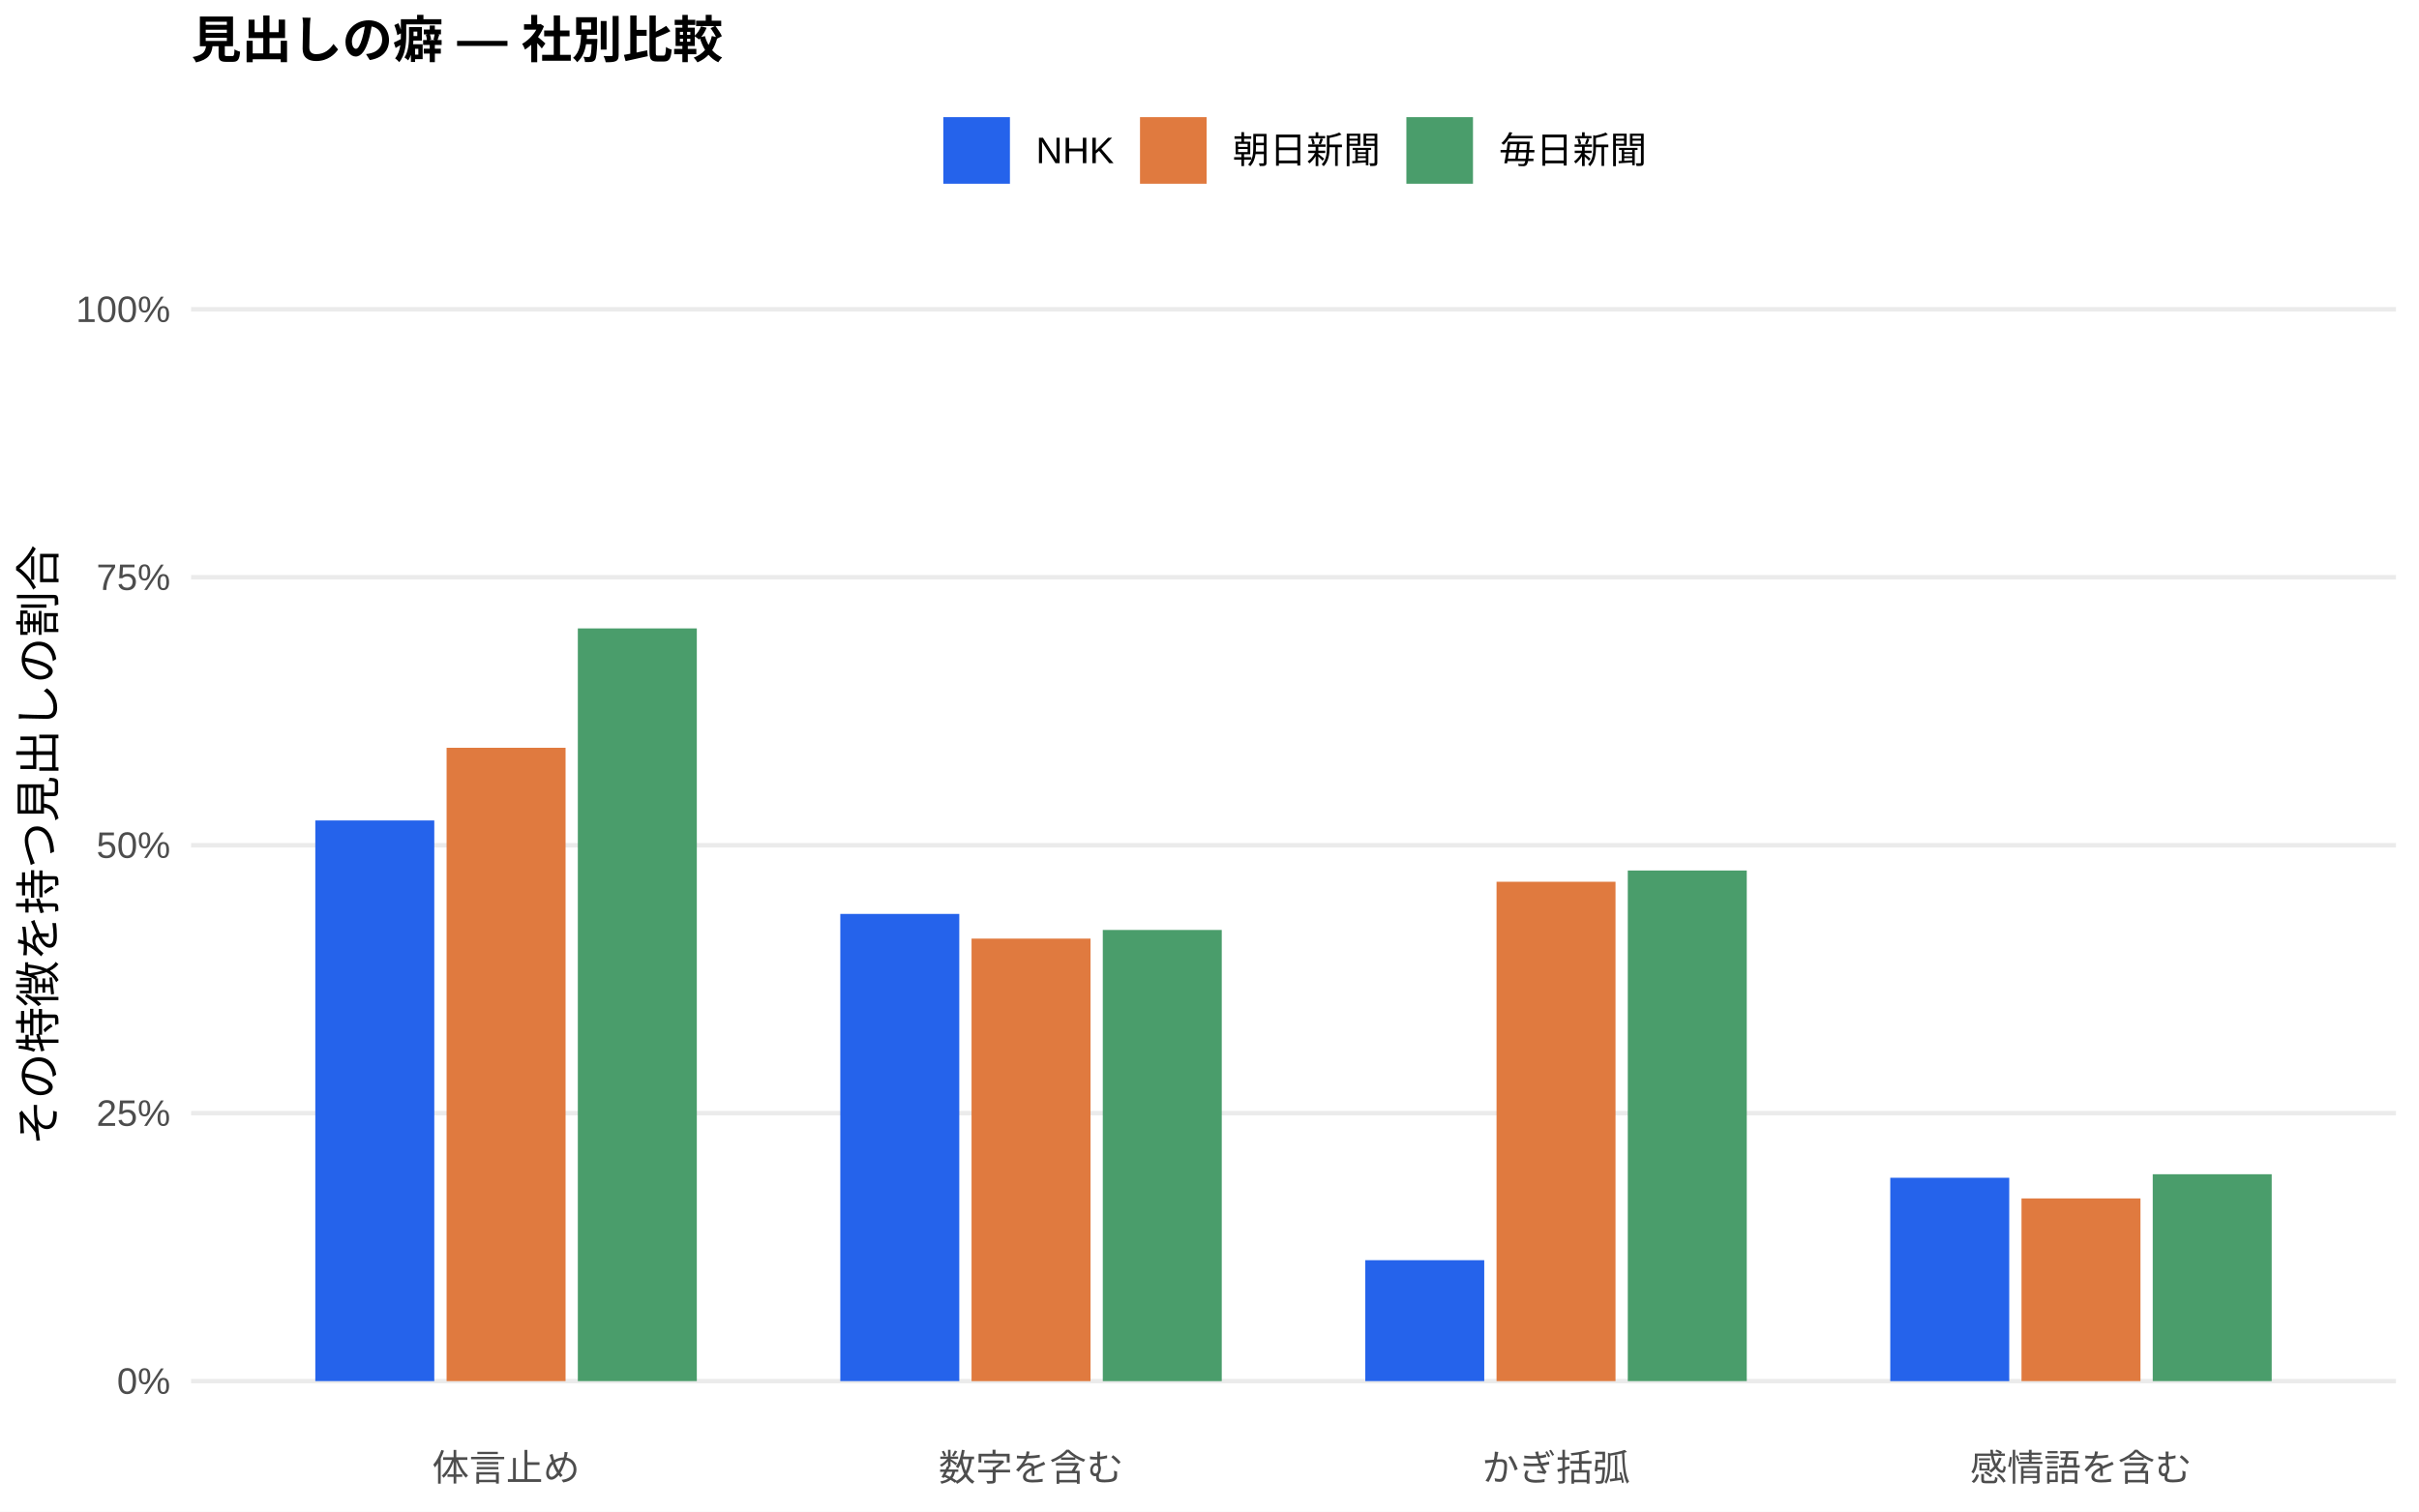
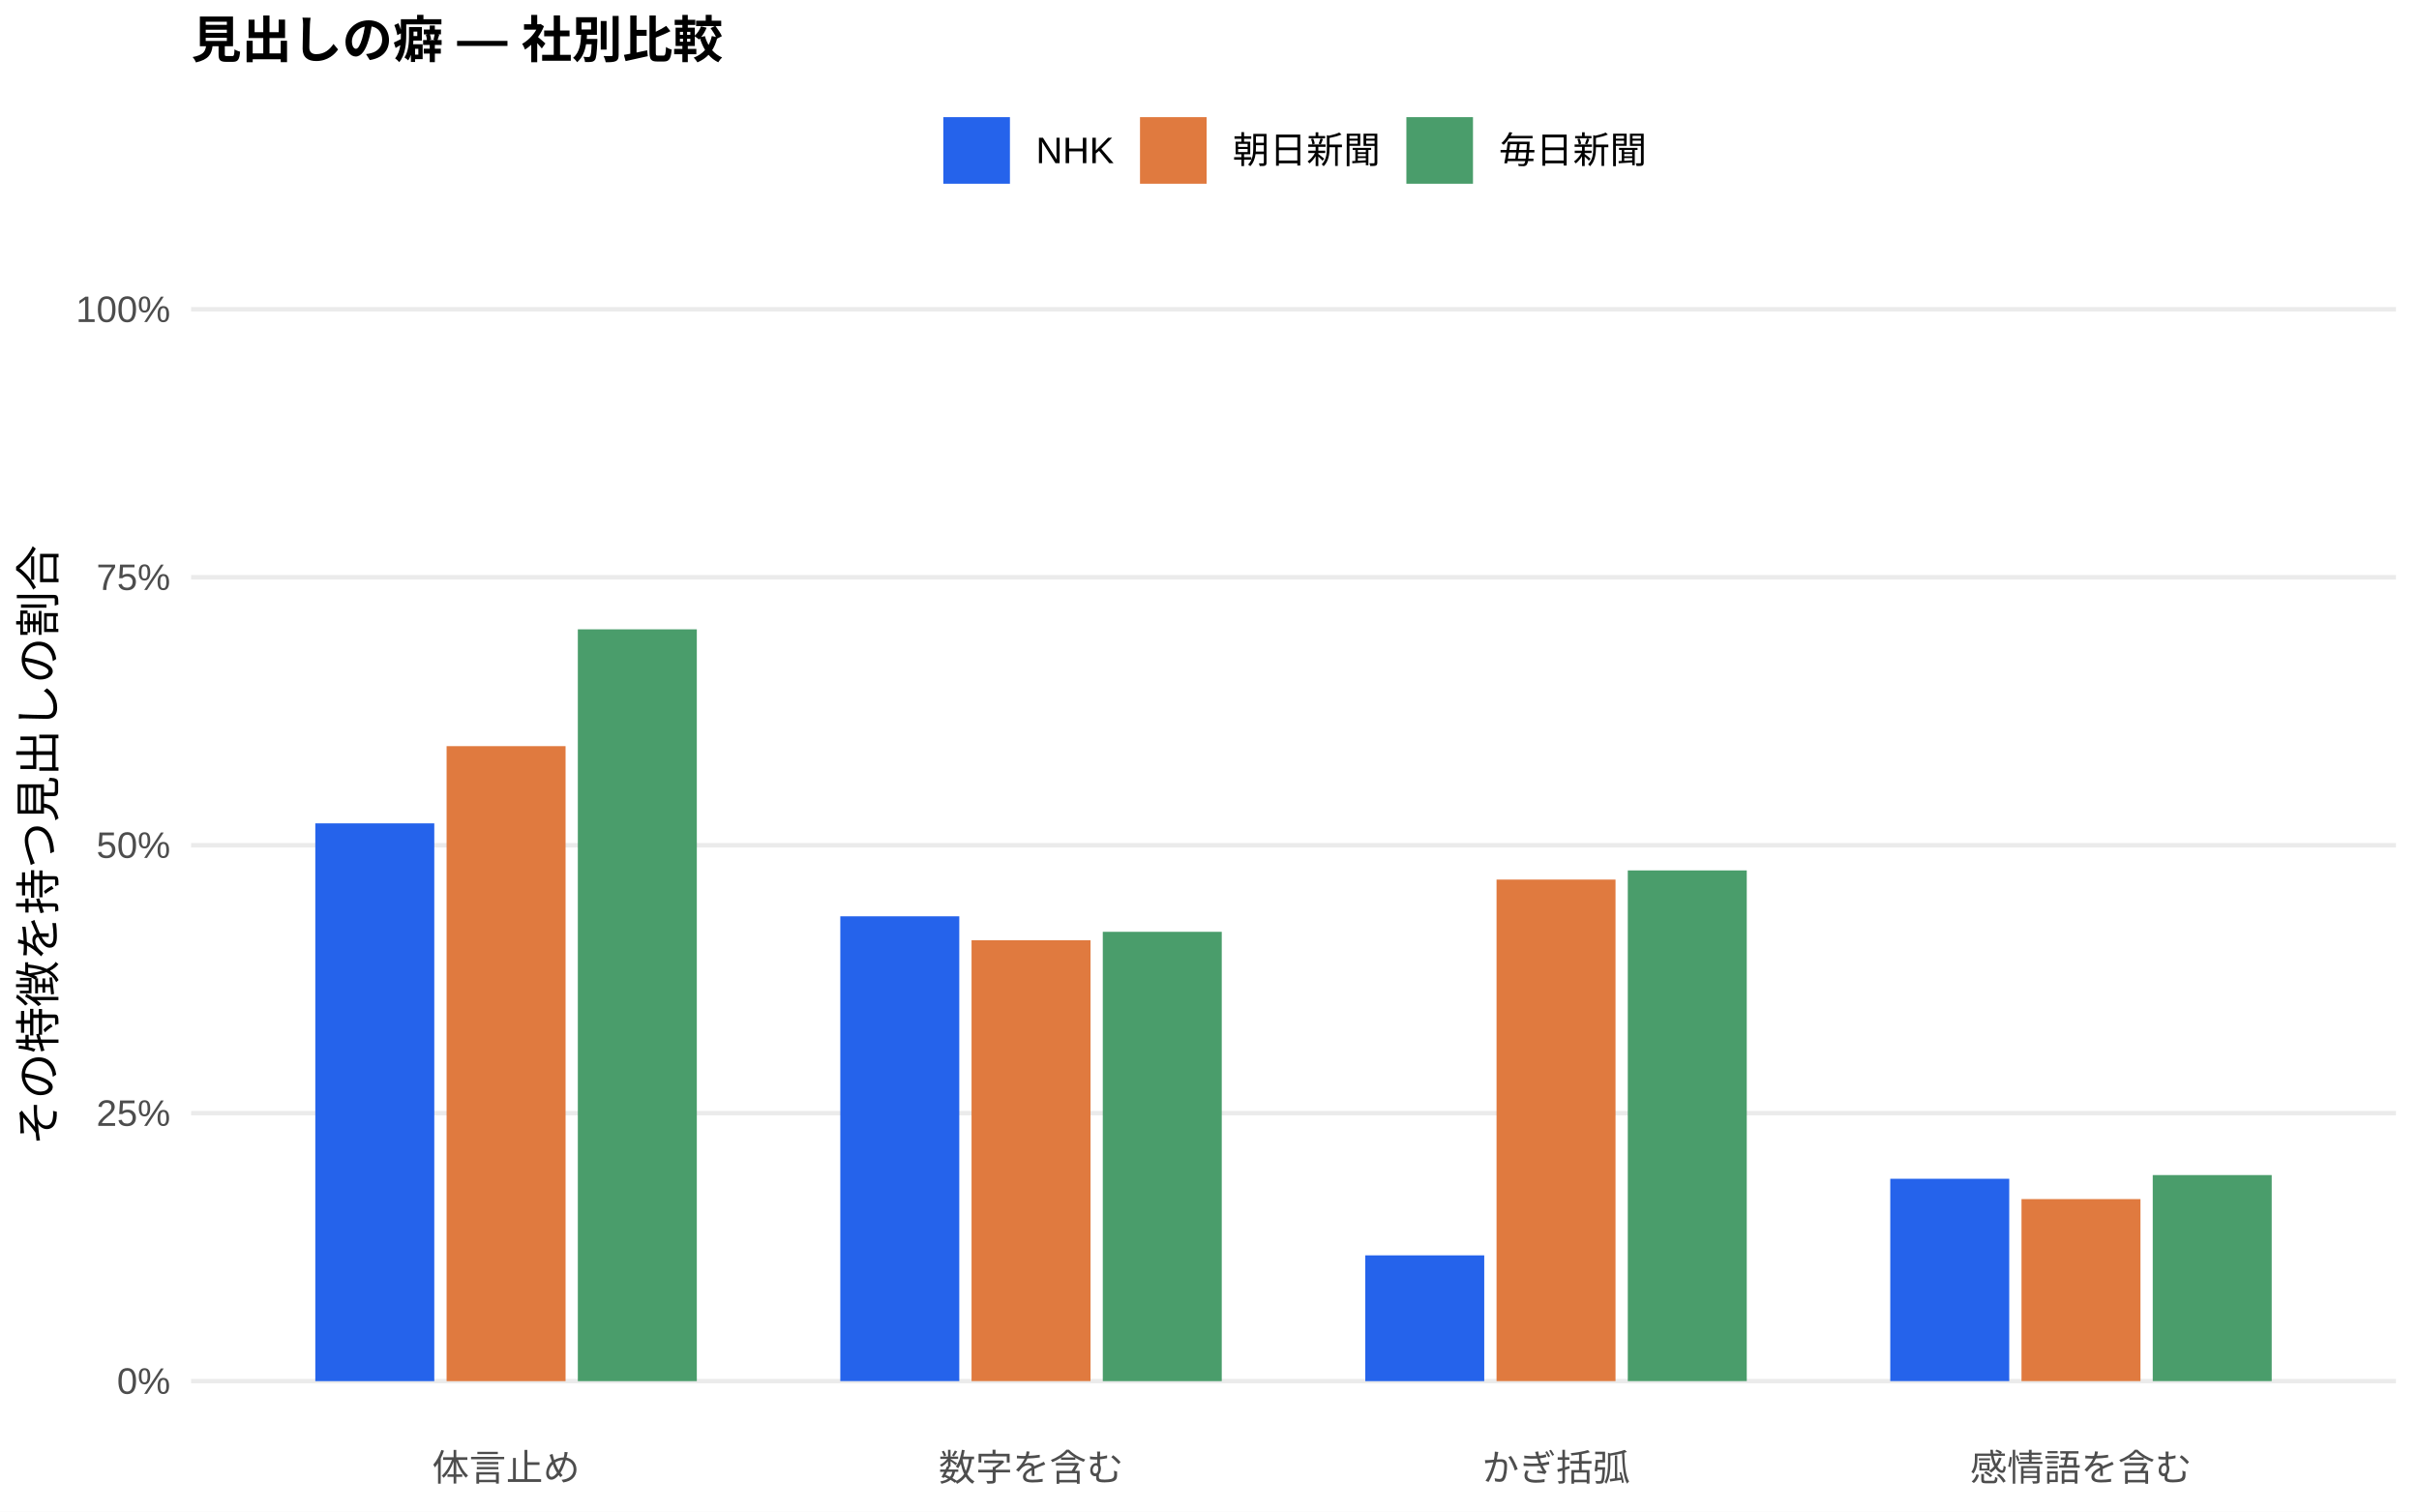
<svg xmlns="http://www.w3.org/2000/svg" width="576.00pt" height="360.00pt" viewBox="0 0 576.00 360.00">
  <g class="svglite">
    <defs>
      <style type="text/css">
    .svglite line, .svglite polyline, .svglite polygon, .svglite path, .svglite rect, .svglite circle {
      fill: none;
      stroke: #000000;
      stroke-linecap: round;
      stroke-linejoin: round;
      stroke-miterlimit: 10.00;
    }
    .svglite text {
      white-space: pre;
    }
    .svglite g.glyphgroup path {
      fill: inherit;
      stroke: none;
    }
  </style>
    </defs>
    <rect width="100%" height="100%" style="stroke: none; fill: #FFFFFF;" />
    <defs>
      <clipPath id="cpMC4wMHw1NzYuMDB8MC4wMHwzNjAuMDA=">
        <rect x="0.00" y="0.00" width="576.00" height="360.00" />
      </clipPath>
    </defs>
    <g clip-path="url(#cpMC4wMHw1NzYuMDB8MC4wMHwzNjAuMDA=)">
      <rect x="0.00" y="0.00" width="576.00" height="360.00" style="stroke-width: 1.07; stroke: none; fill: #FFFFFF;" />
    </g>
    <defs>
      <clipPath id="cpNDUuNTB8NTcwLjUyfDYwLjkxfDM0MS43MQ==">
        <rect x="45.50" y="60.91" width="525.02" height="280.80" />
      </clipPath>
    </defs>
    <g clip-path="url(#cpNDUuNTB8NTcwLjUyfDYwLjkxfDM0MS43MQ==)">
      <polyline points="45.50,328.94 570.52,328.94 " style="stroke-width: 1.07; stroke: #EBEBEB; stroke-linecap: butt;" />
      <polyline points="45.50,265.12 570.52,265.12 " style="stroke-width: 1.07; stroke: #EBEBEB; stroke-linecap: butt;" />
      <polyline points="45.50,201.31 570.52,201.31 " style="stroke-width: 1.07; stroke: #EBEBEB; stroke-linecap: butt;" />
      <polyline points="45.50,137.49 570.52,137.49 " style="stroke-width: 1.07; stroke: #EBEBEB; stroke-linecap: butt;" />
      <polyline points="45.50,73.67 570.52,73.67 " style="stroke-width: 1.07; stroke: #EBEBEB; stroke-linecap: butt;" />
-       <rect x="75.08" y="195.41" width="28.33" height="133.53" style="stroke-width: 1.07; stroke: none; stroke-linecap: butt; stroke-linejoin: miter; fill: #2563EB;" />
-       <rect x="200.09" y="217.67" width="28.33" height="111.27" style="stroke-width: 1.07; stroke: none; stroke-linecap: butt; stroke-linejoin: miter; fill: #2563EB;" />
-       <rect x="325.09" y="300.14" width="28.33" height="28.80" style="stroke-width: 1.07; stroke: none; stroke-linecap: butt; stroke-linejoin: miter; fill: #2563EB;" />
-       <rect x="450.10" y="280.51" width="28.33" height="48.44" style="stroke-width: 1.07; stroke: none; stroke-linecap: butt; stroke-linejoin: miter; fill: #2563EB;" />
-       <rect x="106.34" y="178.10" width="28.33" height="150.84" style="stroke-width: 1.07; stroke: none; stroke-linecap: butt; stroke-linejoin: miter; fill: #E07A3F;" />
-       <rect x="231.34" y="223.55" width="28.33" height="105.40" style="stroke-width: 1.07; stroke: none; stroke-linecap: butt; stroke-linejoin: miter; fill: #E07A3F;" />
-       <rect x="356.35" y="210.01" width="28.33" height="118.93" style="stroke-width: 1.07; stroke: none; stroke-linecap: butt; stroke-linejoin: miter; fill: #E07A3F;" />
-       <rect x="481.35" y="285.43" width="28.33" height="43.51" style="stroke-width: 1.07; stroke: none; stroke-linecap: butt; stroke-linejoin: miter; fill: #E07A3F;" />
-       <rect x="137.59" y="149.67" width="28.33" height="179.27" style="stroke-width: 1.07; stroke: none; stroke-linecap: butt; stroke-linejoin: miter; fill: #4A9D6B;" />
-       <rect x="262.59" y="221.49" width="28.33" height="107.46" style="stroke-width: 1.07; stroke: none; stroke-linecap: butt; stroke-linejoin: miter; fill: #4A9D6B;" />
-       <rect x="387.60" y="207.33" width="28.33" height="121.61" style="stroke-width: 1.07; stroke: none; stroke-linecap: butt; stroke-linejoin: miter; fill: #4A9D6B;" />
-       <rect x="512.60" y="279.67" width="28.33" height="49.27" style="stroke-width: 1.07; stroke: none; stroke-linecap: butt; stroke-linejoin: miter; fill: #4A9D6B;" />
+       <rect x="75.08" y="196.10" width="28.33" height="132.85" style="stroke-width: 1.07; stroke: none; stroke-linecap: butt; stroke-linejoin: miter; fill: #2563EB;" />
+       <rect x="200.09" y="218.24" width="28.33" height="110.70" style="stroke-width: 1.07; stroke: none; stroke-linecap: butt; stroke-linejoin: miter; fill: #2563EB;" />
+       <rect x="325.09" y="298.99" width="28.33" height="29.96" style="stroke-width: 1.07; stroke: none; stroke-linecap: butt; stroke-linejoin: miter; fill: #2563EB;" />
+       <rect x="450.10" y="280.75" width="28.33" height="48.19" style="stroke-width: 1.07; stroke: none; stroke-linecap: butt; stroke-linejoin: miter; fill: #2563EB;" />
+       <rect x="106.34" y="177.71" width="28.33" height="151.24" style="stroke-width: 1.07; stroke: none; stroke-linecap: butt; stroke-linejoin: miter; fill: #E07A3F;" />
+       <rect x="231.34" y="223.94" width="28.33" height="105.00" style="stroke-width: 1.07; stroke: none; stroke-linecap: butt; stroke-linejoin: miter; fill: #E07A3F;" />
+       <rect x="356.35" y="209.49" width="28.33" height="119.45" style="stroke-width: 1.07; stroke: none; stroke-linecap: butt; stroke-linejoin: miter; fill: #E07A3F;" />
+       <rect x="481.35" y="285.59" width="28.33" height="43.35" style="stroke-width: 1.07; stroke: none; stroke-linecap: butt; stroke-linejoin: miter; fill: #E07A3F;" />
+       <rect x="137.59" y="149.89" width="28.33" height="179.06" style="stroke-width: 1.07; stroke: none; stroke-linecap: butt; stroke-linejoin: miter; fill: #4A9D6B;" />
+       <rect x="262.59" y="221.93" width="28.33" height="107.02" style="stroke-width: 1.07; stroke: none; stroke-linecap: butt; stroke-linejoin: miter; fill: #4A9D6B;" />
+       <rect x="387.60" y="207.31" width="28.33" height="121.63" style="stroke-width: 1.07; stroke: none; stroke-linecap: butt; stroke-linejoin: miter; fill: #4A9D6B;" />
+       <rect x="512.60" y="279.87" width="28.33" height="49.07" style="stroke-width: 1.07; stroke: none; stroke-linecap: butt; stroke-linejoin: miter; fill: #4A9D6B;" />
    </g>
    <g clip-path="url(#cpMC4wMHw1NzYuMDB8MC4wMHwzNjAuMDA=)">
      <text x="40.57" y="331.97" text-anchor="end" style="font-size: 8.80px;fill: #4D4D4D; font-family: &quot;Liberation Sans&quot;;" textLength="12.72px" lengthAdjust="spacingAndGlyphs">0%</text>
      <text x="40.57" y="268.15" text-anchor="end" style="font-size: 8.80px;fill: #4D4D4D; font-family: &quot;Liberation Sans&quot;;" textLength="17.61px" lengthAdjust="spacingAndGlyphs">25%</text>
      <text x="40.57" y="204.33" text-anchor="end" style="font-size: 8.80px;fill: #4D4D4D; font-family: &quot;Liberation Sans&quot;;" textLength="17.61px" lengthAdjust="spacingAndGlyphs">50%</text>
      <text x="40.57" y="140.52" text-anchor="end" style="font-size: 8.80px;fill: #4D4D4D; font-family: &quot;Liberation Sans&quot;;" textLength="17.61px" lengthAdjust="spacingAndGlyphs">75%</text>
      <text x="40.57" y="76.70" text-anchor="end" style="font-size: 8.80px;fill: #4D4D4D; font-family: &quot;Liberation Sans&quot;;" textLength="22.50px" lengthAdjust="spacingAndGlyphs">100%</text>
      <text x="120.50" y="352.69" text-anchor="middle" style="font-size: 8.80px;fill: #4D4D4D; font-family: &quot;Liberation Sans&quot;;" textLength="35.19px" lengthAdjust="spacingAndGlyphs">体言止め</text>
      <text x="245.51" y="352.69" text-anchor="middle" style="font-size: 8.80px;fill: #4D4D4D; font-family: &quot;Liberation Sans&quot;;" textLength="43.98px" lengthAdjust="spacingAndGlyphs">数字を含む</text>
      <text x="370.51" y="352.69" text-anchor="middle" style="font-size: 8.80px;fill: #4D4D4D; font-family: &quot;Liberation Sans&quot;;" textLength="35.19px" lengthAdjust="spacingAndGlyphs">かぎ括弧</text>
      <text x="495.52" y="352.69" text-anchor="middle" style="font-size: 8.80px;fill: #4D4D4D; font-family: &quot;Liberation Sans&quot;;" textLength="52.78px" lengthAdjust="spacingAndGlyphs">感情語を含む</text>
      <text transform="translate(13.05,201.31) rotate(-90)" text-anchor="middle" style="font-size: 11.00px; font-family: &quot;Liberation Sans&quot;;" textLength="143.00px" lengthAdjust="spacingAndGlyphs">その特徴を持つ見出しの割合</text>
      <rect x="224.62" y="27.90" width="15.86" height="15.86" style="stroke-width: 1.07; stroke: none; stroke-linecap: butt; stroke-linejoin: miter; fill: #2563EB;" />
      <rect x="271.45" y="27.90" width="15.86" height="15.86" style="stroke-width: 1.07; stroke: none; stroke-linecap: butt; stroke-linejoin: miter; fill: #E07A3F;" />
      <rect x="334.88" y="27.90" width="15.86" height="15.86" style="stroke-width: 1.07; stroke: none; stroke-linecap: butt; stroke-linejoin: miter; fill: #4A9D6B;" />
      <text x="246.67" y="38.86" style="font-size: 8.80px; font-family: &quot;Liberation Sans&quot;;" textLength="18.59px" lengthAdjust="spacingAndGlyphs">NHK</text>
      <text x="293.50" y="38.86" style="font-size: 8.80px; font-family: &quot;Liberation Sans&quot;;" textLength="35.19px" lengthAdjust="spacingAndGlyphs">朝日新聞</text>
      <text x="356.93" y="38.86" style="font-size: 8.80px; font-family: &quot;Liberation Sans&quot;;" textLength="35.19px" lengthAdjust="spacingAndGlyphs">毎日新聞</text>
      <text x="45.50" y="13.74" style="font-size: 12.00px; font-weight: bold; font-family: &quot;Liberation Sans&quot;;" textLength="126.66px" lengthAdjust="spacingAndGlyphs">見出しの癖 — 社別比較</text>
    </g>
  </g>
</svg>
